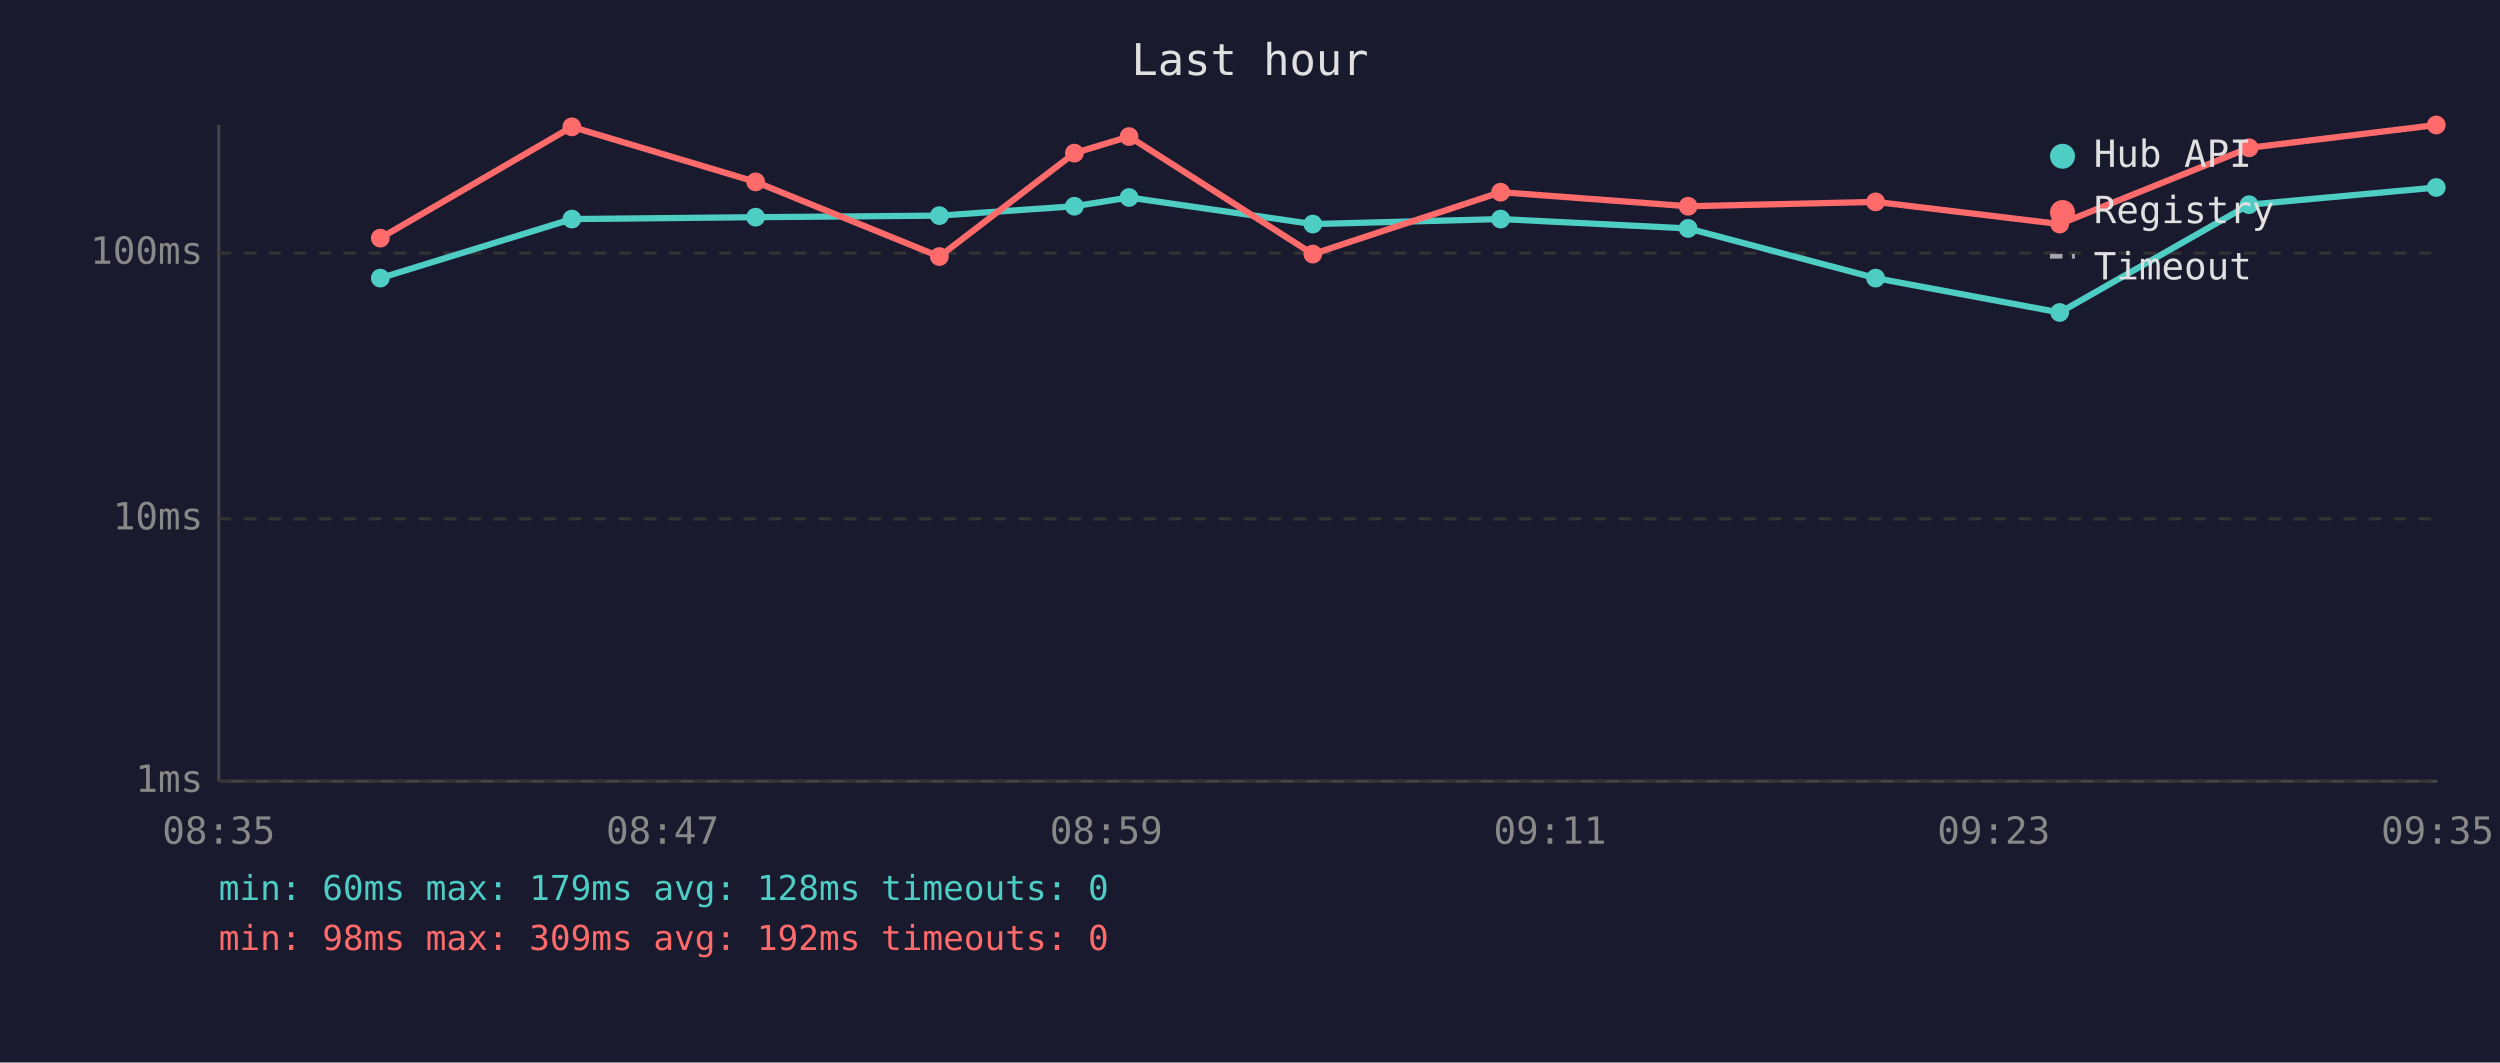
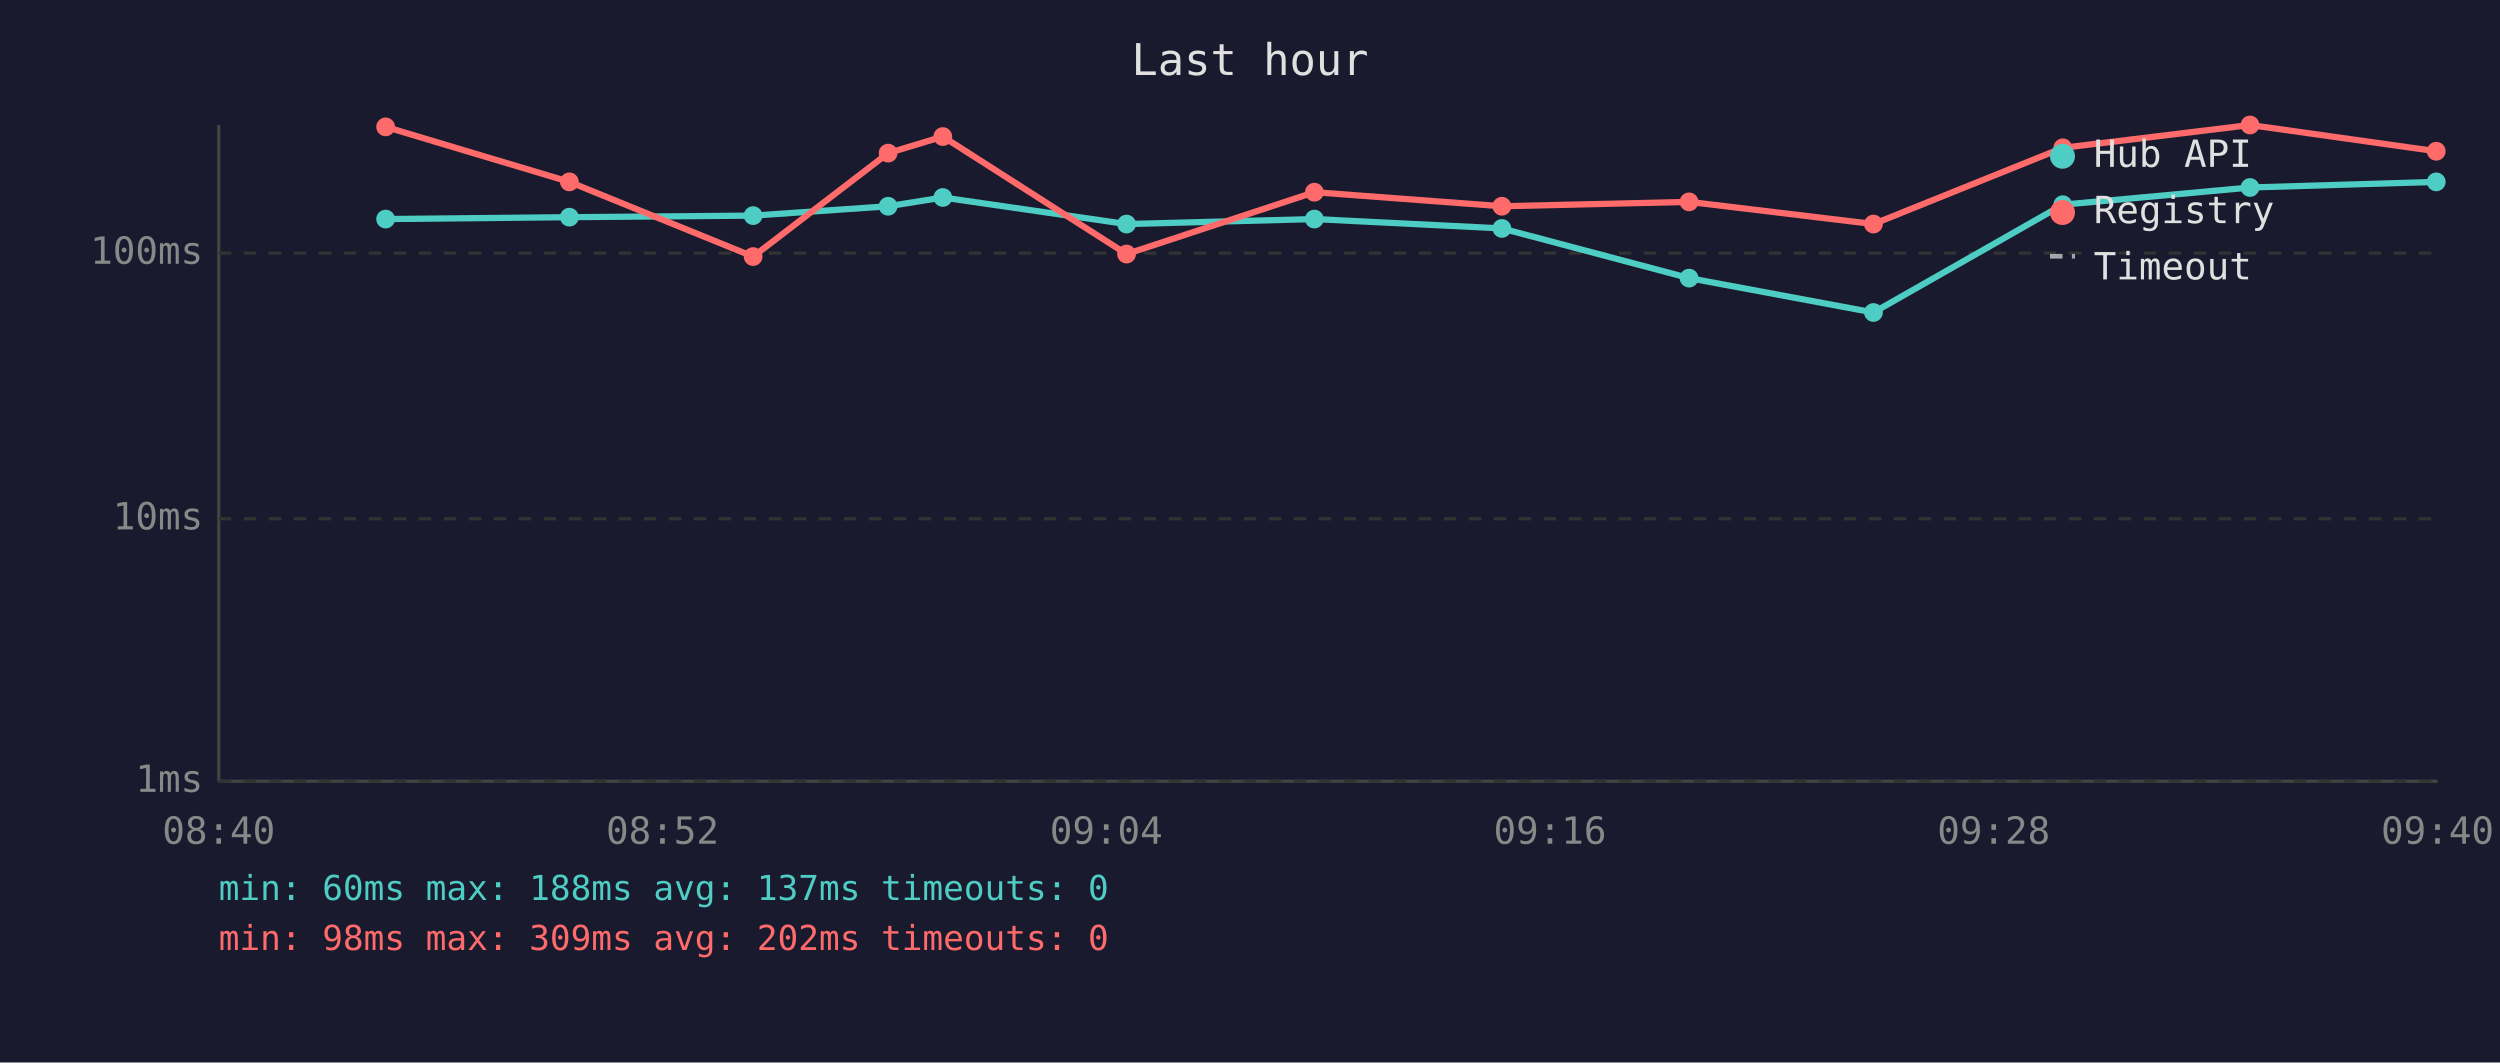
<svg xmlns="http://www.w3.org/2000/svg" viewBox="0 0 800 340" font-family="monospace" font-size="12">
  <rect width="800" height="340" fill="#1a1a2e" />
  <text x="400" y="24" fill="#e0e0e0" font-size="14" text-anchor="middle">Last hour</text>
  <line x1="70" y1="40" x2="70" y2="250" stroke="#444" stroke-width="1" />
  <line x1="70" y1="250" x2="780" y2="250" stroke="#444" stroke-width="1" />
  <line x1="70" y1="250" x2="780" y2="250" stroke="#333" stroke-width="1" stroke-dasharray="4" />
  <text x="65" y="250" fill="#888" text-anchor="end" dominant-baseline="middle">1ms</text>
  <line x1="70" y1="166" x2="780" y2="166" stroke="#333" stroke-width="1" stroke-dasharray="4" />
  <text x="65" y="166" fill="#888" text-anchor="end" dominant-baseline="middle">10ms</text>
  <line x1="70" y1="81" x2="780" y2="81" stroke="#333" stroke-width="1" stroke-dasharray="4" />
  <text x="65" y="81" fill="#888" text-anchor="end" dominant-baseline="middle">100ms</text>
-   <text x="70" y="270" fill="#888" text-anchor="middle">08:35</text>
-   <text x="212" y="270" fill="#888" text-anchor="middle">08:47</text>
-   <text x="354" y="270" fill="#888" text-anchor="middle">08:59</text>
-   <text x="496" y="270" fill="#888" text-anchor="middle">09:11</text>
-   <text x="638" y="270" fill="#888" text-anchor="middle">09:23</text>
-   <text x="780" y="270" fill="#888" text-anchor="middle">09:35</text>
-   <polyline points="121.7,89.0 183.0,70.1 241.8,69.5 300.6,69.0 343.8,66.0 361.3,63.2 420.1,71.7 480.2,70.1 540.2,73.1 600.2,89.0 659.1,100.0 719.7,65.5 779.6,60.0" fill="none" stroke="#4ecdc4" stroke-width="2" opacity="1" />
-   <circle cx="121.7" cy="89.0" r="3" fill="#4ecdc4" />
-   <circle cx="183.0" cy="70.1" r="3" fill="#4ecdc4" />
-   <circle cx="241.8" cy="69.5" r="3" fill="#4ecdc4" />
-   <circle cx="300.6" cy="69.0" r="3" fill="#4ecdc4" />
-   <circle cx="343.8" cy="66.0" r="3" fill="#4ecdc4" />
-   <circle cx="361.3" cy="63.2" r="3" fill="#4ecdc4" />
-   <circle cx="420.1" cy="71.7" r="3" fill="#4ecdc4" />
-   <circle cx="480.2" cy="70.1" r="3" fill="#4ecdc4" />
-   <circle cx="540.2" cy="73.1" r="3" fill="#4ecdc4" />
-   <circle cx="600.2" cy="89.0" r="3" fill="#4ecdc4" />
-   <circle cx="659.1" cy="100.0" r="3" fill="#4ecdc4" />
-   <circle cx="719.7" cy="65.5" r="3" fill="#4ecdc4" />
-   <circle cx="779.6" cy="60.0" r="3" fill="#4ecdc4" />
-   <polyline points="121.7,76.2 183.0,40.6 241.8,58.2 300.6,82.1 343.8,49.0 361.3,43.7 420.1,81.3 480.2,61.5 540.2,66.0 600.2,64.6 659.1,71.7 719.7,47.3 779.6,40.0" fill="none" stroke="#ff6b6b" stroke-width="2" opacity="1" />
-   <circle cx="121.7" cy="76.2" r="3" fill="#ff6b6b" />
-   <circle cx="183.0" cy="40.6" r="3" fill="#ff6b6b" />
-   <circle cx="241.8" cy="58.2" r="3" fill="#ff6b6b" />
-   <circle cx="300.6" cy="82.1" r="3" fill="#ff6b6b" />
-   <circle cx="343.8" cy="49.0" r="3" fill="#ff6b6b" />
-   <circle cx="361.3" cy="43.7" r="3" fill="#ff6b6b" />
-   <circle cx="420.1" cy="81.3" r="3" fill="#ff6b6b" />
-   <circle cx="480.2" cy="61.5" r="3" fill="#ff6b6b" />
-   <circle cx="540.2" cy="66.0" r="3" fill="#ff6b6b" />
-   <circle cx="600.2" cy="64.6" r="3" fill="#ff6b6b" />
-   <circle cx="659.1" cy="71.7" r="3" fill="#ff6b6b" />
-   <circle cx="719.7" cy="47.3" r="3" fill="#ff6b6b" />
-   <circle cx="779.6" cy="40.0" r="3" fill="#ff6b6b" />
+   <text x="70" y="270" fill="#888" text-anchor="middle">08:40</text>
+   <text x="212" y="270" fill="#888" text-anchor="middle">08:52</text>
+   <text x="354" y="270" fill="#888" text-anchor="middle">09:04</text>
+   <text x="496" y="270" fill="#888" text-anchor="middle">09:16</text>
+   <text x="638" y="270" fill="#888" text-anchor="middle">09:28</text>
+   <text x="780" y="270" fill="#888" text-anchor="middle">09:40</text>
+   <polyline points="123.4,70.1 182.2,69.5 241.0,69.0 284.2,66.0 301.7,63.2 360.5,71.7 420.6,70.1 480.6,73.1 540.5,89.0 599.5,100.0 660.1,65.5 720.0,60.0 779.6,58.2" fill="none" stroke="#4ecdc4" stroke-width="2" opacity="1" />
+   <circle cx="123.4" cy="70.1" r="3" fill="#4ecdc4" />
+   <circle cx="182.2" cy="69.5" r="3" fill="#4ecdc4" />
+   <circle cx="241.0" cy="69.0" r="3" fill="#4ecdc4" />
+   <circle cx="284.2" cy="66.0" r="3" fill="#4ecdc4" />
+   <circle cx="301.7" cy="63.2" r="3" fill="#4ecdc4" />
+   <circle cx="360.5" cy="71.7" r="3" fill="#4ecdc4" />
+   <circle cx="420.6" cy="70.1" r="3" fill="#4ecdc4" />
+   <circle cx="480.6" cy="73.1" r="3" fill="#4ecdc4" />
+   <circle cx="540.5" cy="89.0" r="3" fill="#4ecdc4" />
+   <circle cx="599.5" cy="100.0" r="3" fill="#4ecdc4" />
+   <circle cx="660.1" cy="65.5" r="3" fill="#4ecdc4" />
+   <circle cx="720.0" cy="60.0" r="3" fill="#4ecdc4" />
+   <circle cx="779.6" cy="58.2" r="3" fill="#4ecdc4" />
+   <polyline points="123.4,40.6 182.2,58.2 241.0,82.1 284.2,49.0 301.7,43.7 360.5,81.3 420.6,61.5 480.6,66.0 540.5,64.6 599.5,71.7 660.1,47.3 720.0,40.0 779.6,48.4" fill="none" stroke="#ff6b6b" stroke-width="2" opacity="1" />
+   <circle cx="123.4" cy="40.6" r="3" fill="#ff6b6b" />
+   <circle cx="182.2" cy="58.2" r="3" fill="#ff6b6b" />
+   <circle cx="241.0" cy="82.1" r="3" fill="#ff6b6b" />
+   <circle cx="284.2" cy="49.0" r="3" fill="#ff6b6b" />
+   <circle cx="301.7" cy="43.7" r="3" fill="#ff6b6b" />
+   <circle cx="360.5" cy="81.3" r="3" fill="#ff6b6b" />
+   <circle cx="420.6" cy="61.5" r="3" fill="#ff6b6b" />
+   <circle cx="480.6" cy="66.0" r="3" fill="#ff6b6b" />
+   <circle cx="540.5" cy="64.6" r="3" fill="#ff6b6b" />
+   <circle cx="599.5" cy="71.7" r="3" fill="#ff6b6b" />
+   <circle cx="660.1" cy="47.3" r="3" fill="#ff6b6b" />
+   <circle cx="720.0" cy="40.0" r="3" fill="#ff6b6b" />
+   <circle cx="779.6" cy="48.4" r="3" fill="#ff6b6b" />
  <circle cx="660" cy="50" r="4" fill="#4ecdc4" />
  <text x="670" y="50" fill="#e0e0e0" dominant-baseline="middle">Hub API</text>
  <circle cx="660" cy="68" r="4" fill="#ff6b6b" />
  <text x="670" y="68" fill="#e0e0e0" dominant-baseline="middle">Registry</text>
  <line x1="656" y1="82" x2="664" y2="82" stroke="#e0e0e0" stroke-width="1.5" stroke-dasharray="4,3" opacity="0.7" />
  <text x="670" y="86" fill="#e0e0e0" dominant-baseline="middle">Timeout</text>
-   <text x="70" y="288" fill="#4ecdc4" font-size="11">min: 60ms  max: 179ms  avg: 128ms  timeouts: 0</text>
-   <text x="70" y="304" fill="#ff6b6b" font-size="11">min: 98ms  max: 309ms  avg: 192ms  timeouts: 0</text>
+   <text x="70" y="288" fill="#4ecdc4" font-size="11">min: 60ms  max: 188ms  avg: 137ms  timeouts: 0</text>
+   <text x="70" y="304" fill="#ff6b6b" font-size="11">min: 98ms  max: 309ms  avg: 202ms  timeouts: 0</text>
</svg>
